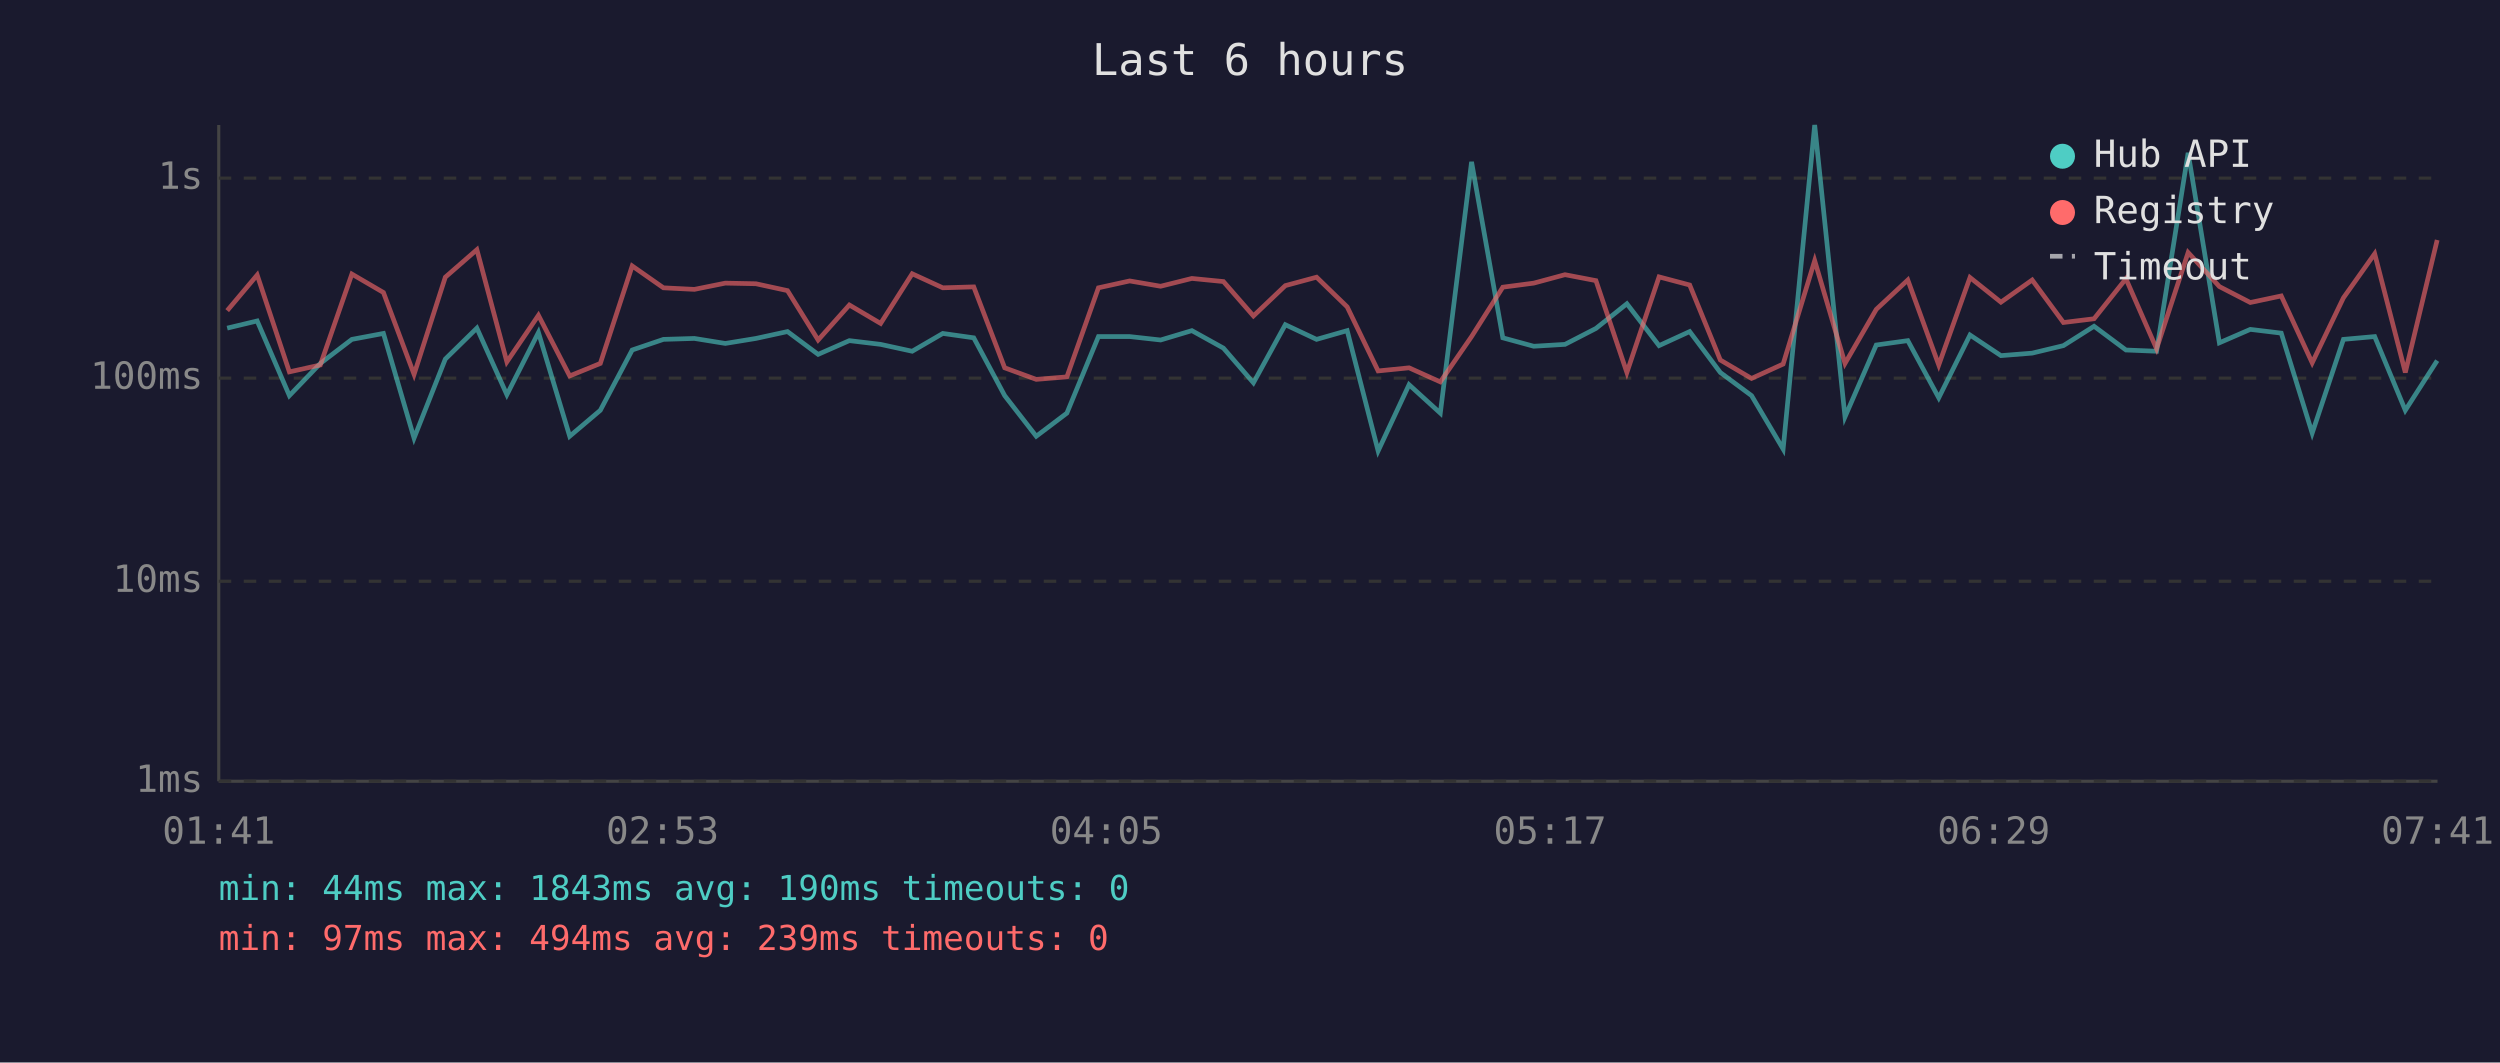
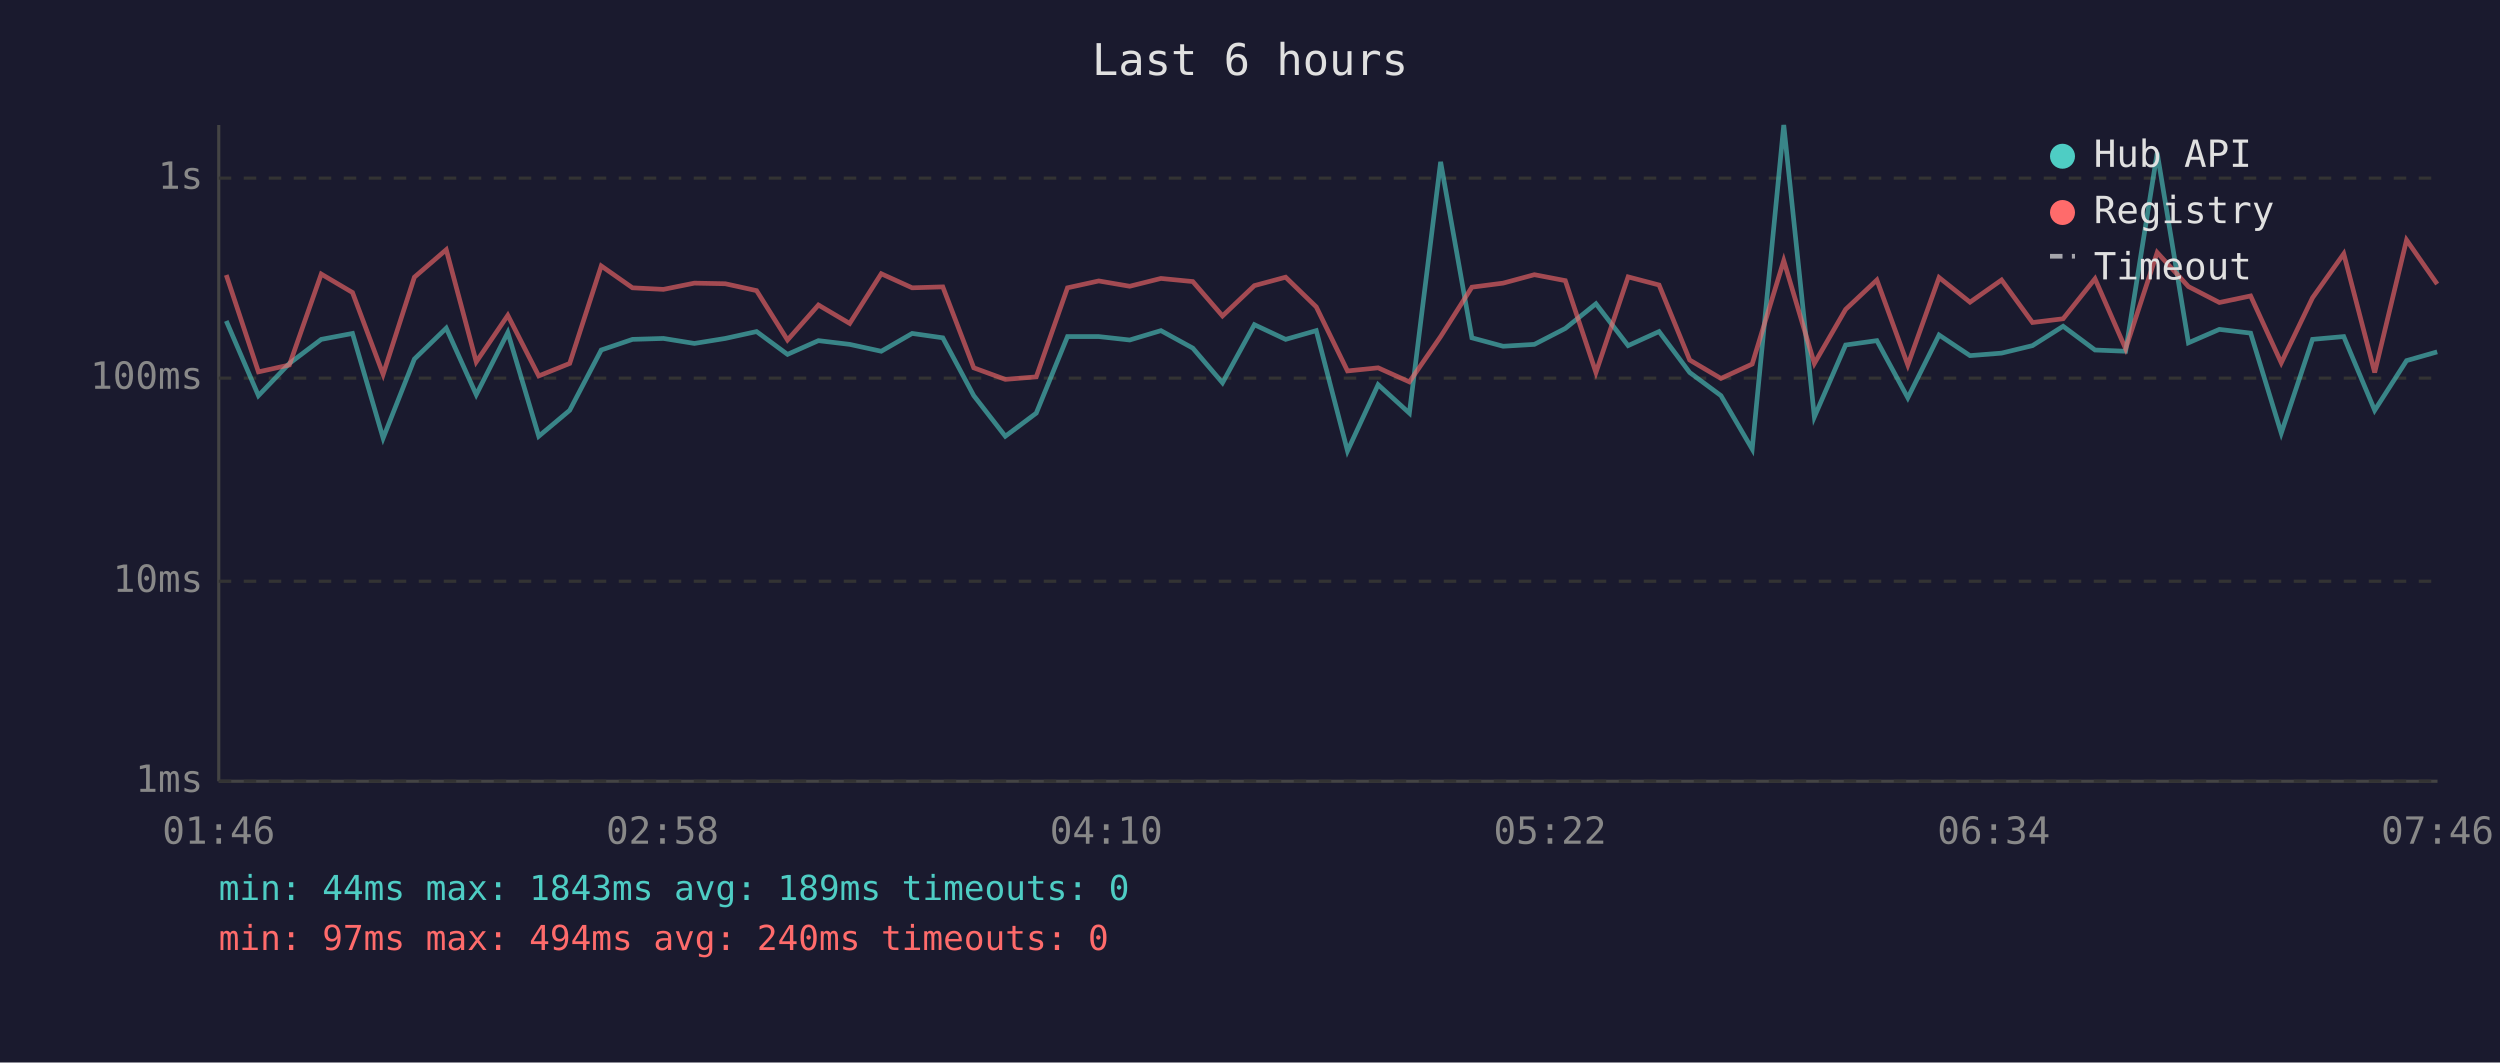
<svg xmlns="http://www.w3.org/2000/svg" viewBox="0 0 800 340" font-family="monospace" font-size="12">
  <rect width="800" height="340" fill="#1a1a2e" />
  <text x="400" y="24" fill="#e0e0e0" font-size="14" text-anchor="middle">Last 6 hours</text>
  <line x1="70" y1="40" x2="70" y2="250" stroke="#444" stroke-width="1" />
  <line x1="70" y1="250" x2="780" y2="250" stroke="#444" stroke-width="1" />
  <line x1="70" y1="250" x2="780" y2="250" stroke="#333" stroke-width="1" stroke-dasharray="4" />
  <text x="65" y="250" fill="#888" text-anchor="end" dominant-baseline="middle">1ms</text>
  <line x1="70" y1="186" x2="780" y2="186" stroke="#333" stroke-width="1" stroke-dasharray="4" />
  <text x="65" y="186" fill="#888" text-anchor="end" dominant-baseline="middle">10ms</text>
  <line x1="70" y1="121" x2="780" y2="121" stroke="#333" stroke-width="1" stroke-dasharray="4" />
  <text x="65" y="121" fill="#888" text-anchor="end" dominant-baseline="middle">100ms</text>
  <line x1="70" y1="57" x2="780" y2="57" stroke="#333" stroke-width="1" stroke-dasharray="4" />
  <text x="65" y="57" fill="#888" text-anchor="end" dominant-baseline="middle">1s</text>
-   <text x="70" y="270" fill="#888" text-anchor="middle">01:41</text>
-   <text x="212" y="270" fill="#888" text-anchor="middle">02:53</text>
-   <text x="354" y="270" fill="#888" text-anchor="middle">04:05</text>
-   <text x="496" y="270" fill="#888" text-anchor="middle">05:17</text>
-   <text x="638" y="270" fill="#888" text-anchor="middle">06:29</text>
-   <text x="780" y="270" fill="#888" text-anchor="middle">07:41</text>
-   <polyline points="72.7,105.0 82.3,102.7 92.6,126.6 102.5,116.3 112.6,108.6 122.7,106.7 132.5,140.2 142.5,114.9 152.6,105.0 162.2,126.3 172.3,106.4 182.3,139.6 192.1,131.3 202.3,112.0 212.3,108.6 222.2,108.3 232.1,109.9 241.9,108.3 252.0,106.1 261.8,113.4 271.8,109.0 281.8,110.2 291.9,112.4 301.7,106.7 311.6,108.1 321.5,126.6 331.6,139.6 341.4,132.2 351.5,107.7 361.5,107.7 371.4,108.8 381.4,105.8 391.5,111.4 401.1,122.5 411.3,103.9 421.3,108.6 431.1,105.8 441.0,144.3 450.9,123.1 460.9,132.2 470.9,51.8 480.9,108.1 490.8,110.8 500.8,110.2 510.7,105.1 520.6,97.2 530.9,110.6 540.7,106.1 550.5,119.2 560.5,126.6 570.6,143.7 580.7,40.0 590.4,133.4 600.4,110.4 610.5,109.0 620.4,127.3 630.4,107.2 640.3,113.8 650.3,113.0 660.3,110.6 670.1,104.4 680.3,112.0 690.1,112.4 700.2,48.9 710.2,109.7 720.1,105.4 730.0,106.6 739.9,138.6 749.9,108.6 759.9,107.7 769.7,131.3 779.9,115.4" fill="none" stroke="#4ecdc4" stroke-width="1.5" opacity="0.6" />
-   <polyline points="72.7,99.4 82.3,88.0 92.6,119.0 102.5,116.8 112.6,87.7 122.7,93.6 132.5,119.8 142.5,88.7 152.6,79.9 162.2,115.8 172.3,100.9 182.3,120.3 192.1,116.3 202.3,85.1 212.3,92.1 222.2,92.6 232.1,90.6 241.9,90.8 252.0,93.0 261.8,108.8 271.8,97.6 281.8,103.5 291.9,87.6 301.7,92.1 311.6,91.8 321.5,117.7 331.6,121.4 341.4,120.6 351.5,92.1 361.5,89.9 371.4,91.6 381.4,89.1 391.5,90.1 401.1,101.1 411.3,91.4 421.3,88.7 431.1,98.2 441.0,118.7 450.9,117.7 460.9,122.2 470.9,107.7 480.9,91.9 490.8,90.6 500.8,87.9 510.7,89.8 520.6,119.2 530.9,88.6 540.7,91.2 550.5,115.2 560.5,121.1 570.6,116.5 580.7,83.4 590.4,116.3 600.4,99.0 610.5,89.6 620.4,116.8 630.4,88.8 640.3,96.7 650.3,89.6 660.3,103.2 670.1,102.0 680.3,89.2 690.1,111.6 700.2,80.8 710.2,91.7 720.1,96.8 730.0,94.7 739.9,116.1 749.9,95.3 759.9,81.2 769.7,119.2 779.9,76.8" fill="none" stroke="#ff6b6b" stroke-width="1.5" opacity="0.6" />
+   <text x="70" y="270" fill="#888" text-anchor="middle">01:46</text>
+   <text x="212" y="270" fill="#888" text-anchor="middle">02:58</text>
+   <text x="354" y="270" fill="#888" text-anchor="middle">04:10</text>
+   <text x="496" y="270" fill="#888" text-anchor="middle">05:22</text>
+   <text x="638" y="270" fill="#888" text-anchor="middle">06:34</text>
+   <text x="780" y="270" fill="#888" text-anchor="middle">07:46</text>
+   <polyline points="72.4,102.7 82.7,126.6 92.6,116.3 102.8,108.6 112.8,106.7 122.6,140.2 132.6,114.9 142.8,105.0 152.4,126.3 162.5,106.4 172.4,139.6 182.3,131.3 192.4,112.0 202.4,108.6 212.3,108.3 222.2,109.9 232.1,108.3 242.1,106.1 252.0,113.4 261.9,109.0 271.9,110.2 282.0,112.4 291.9,106.7 301.7,108.1 311.6,126.6 321.7,139.6 331.6,132.2 341.6,107.7 351.6,107.7 361.5,108.8 371.5,105.8 381.7,111.4 391.2,122.5 401.4,103.9 411.4,108.6 421.2,105.8 431.2,144.3 441.0,123.1 451.0,132.2 461.0,51.8 471.0,108.1 481.0,110.8 491.0,110.2 500.9,105.1 510.7,97.2 521.0,110.6 530.9,106.1 540.7,119.2 550.7,126.6 560.7,143.7 570.8,40.0 580.6,133.4 590.6,110.4 600.6,109.0 610.5,127.3 620.5,107.2 630.4,113.8 640.5,113.0 650.4,110.6 660.2,104.4 670.4,112.0 680.2,112.4 690.3,48.9 700.3,109.7 710.2,105.4 720.2,106.6 730.0,138.6 740.0,108.6 750.0,107.7 759.9,131.3 770.1,115.4 779.9,112.6" fill="none" stroke="#4ecdc4" stroke-width="1.5" opacity="0.6" />
+   <polyline points="72.4,88.0 82.7,119.0 92.6,116.8 102.8,87.7 112.8,93.6 122.6,119.8 132.6,88.7 142.8,79.9 152.4,115.8 162.5,100.9 172.4,120.3 182.3,116.3 192.4,85.1 202.4,92.1 212.3,92.6 222.2,90.6 232.1,90.8 242.1,93.0 252.0,108.8 261.9,97.6 271.9,103.5 282.0,87.6 291.9,92.1 301.7,91.8 311.6,117.7 321.7,121.4 331.6,120.6 341.6,92.1 351.6,89.9 361.5,91.6 371.5,89.1 381.7,90.1 391.2,101.1 401.4,91.4 411.4,88.7 421.2,98.2 431.2,118.7 441.0,117.7 451.0,122.2 461.0,107.7 471.0,91.9 481.0,90.6 491.0,87.9 500.9,89.8 510.7,119.2 521.0,88.6 530.9,91.2 540.7,115.2 550.7,121.1 560.7,116.5 570.8,83.4 580.6,116.3 590.6,99.0 600.6,89.6 610.5,116.8 620.5,88.8 630.4,96.7 640.5,89.6 650.4,103.2 660.2,102.0 670.4,89.2 680.2,111.6 690.3,80.8 700.3,91.7 710.2,96.8 720.2,94.7 730.0,116.1 740.0,95.3 750.0,81.2 759.9,119.2 770.1,76.8 779.9,90.9" fill="none" stroke="#ff6b6b" stroke-width="1.5" opacity="0.6" />
  <circle cx="660" cy="50" r="4" fill="#4ecdc4" />
  <text x="670" y="50" fill="#e0e0e0" dominant-baseline="middle">Hub API</text>
  <circle cx="660" cy="68" r="4" fill="#ff6b6b" />
  <text x="670" y="68" fill="#e0e0e0" dominant-baseline="middle">Registry</text>
  <line x1="656" y1="82" x2="664" y2="82" stroke="#e0e0e0" stroke-width="1.5" stroke-dasharray="4,3" opacity="0.7" />
  <text x="670" y="86" fill="#e0e0e0" dominant-baseline="middle">Timeout</text>
-   <text x="70" y="288" fill="#4ecdc4" font-size="11">min: 44ms  max: 1843ms  avg: 190ms  timeouts: 0</text>
-   <text x="70" y="304" fill="#ff6b6b" font-size="11">min: 97ms  max: 494ms  avg: 239ms  timeouts: 0</text>
+   <text x="70" y="288" fill="#4ecdc4" font-size="11">min: 44ms  max: 1843ms  avg: 189ms  timeouts: 0</text>
+   <text x="70" y="304" fill="#ff6b6b" font-size="11">min: 97ms  max: 494ms  avg: 240ms  timeouts: 0</text>
</svg>
